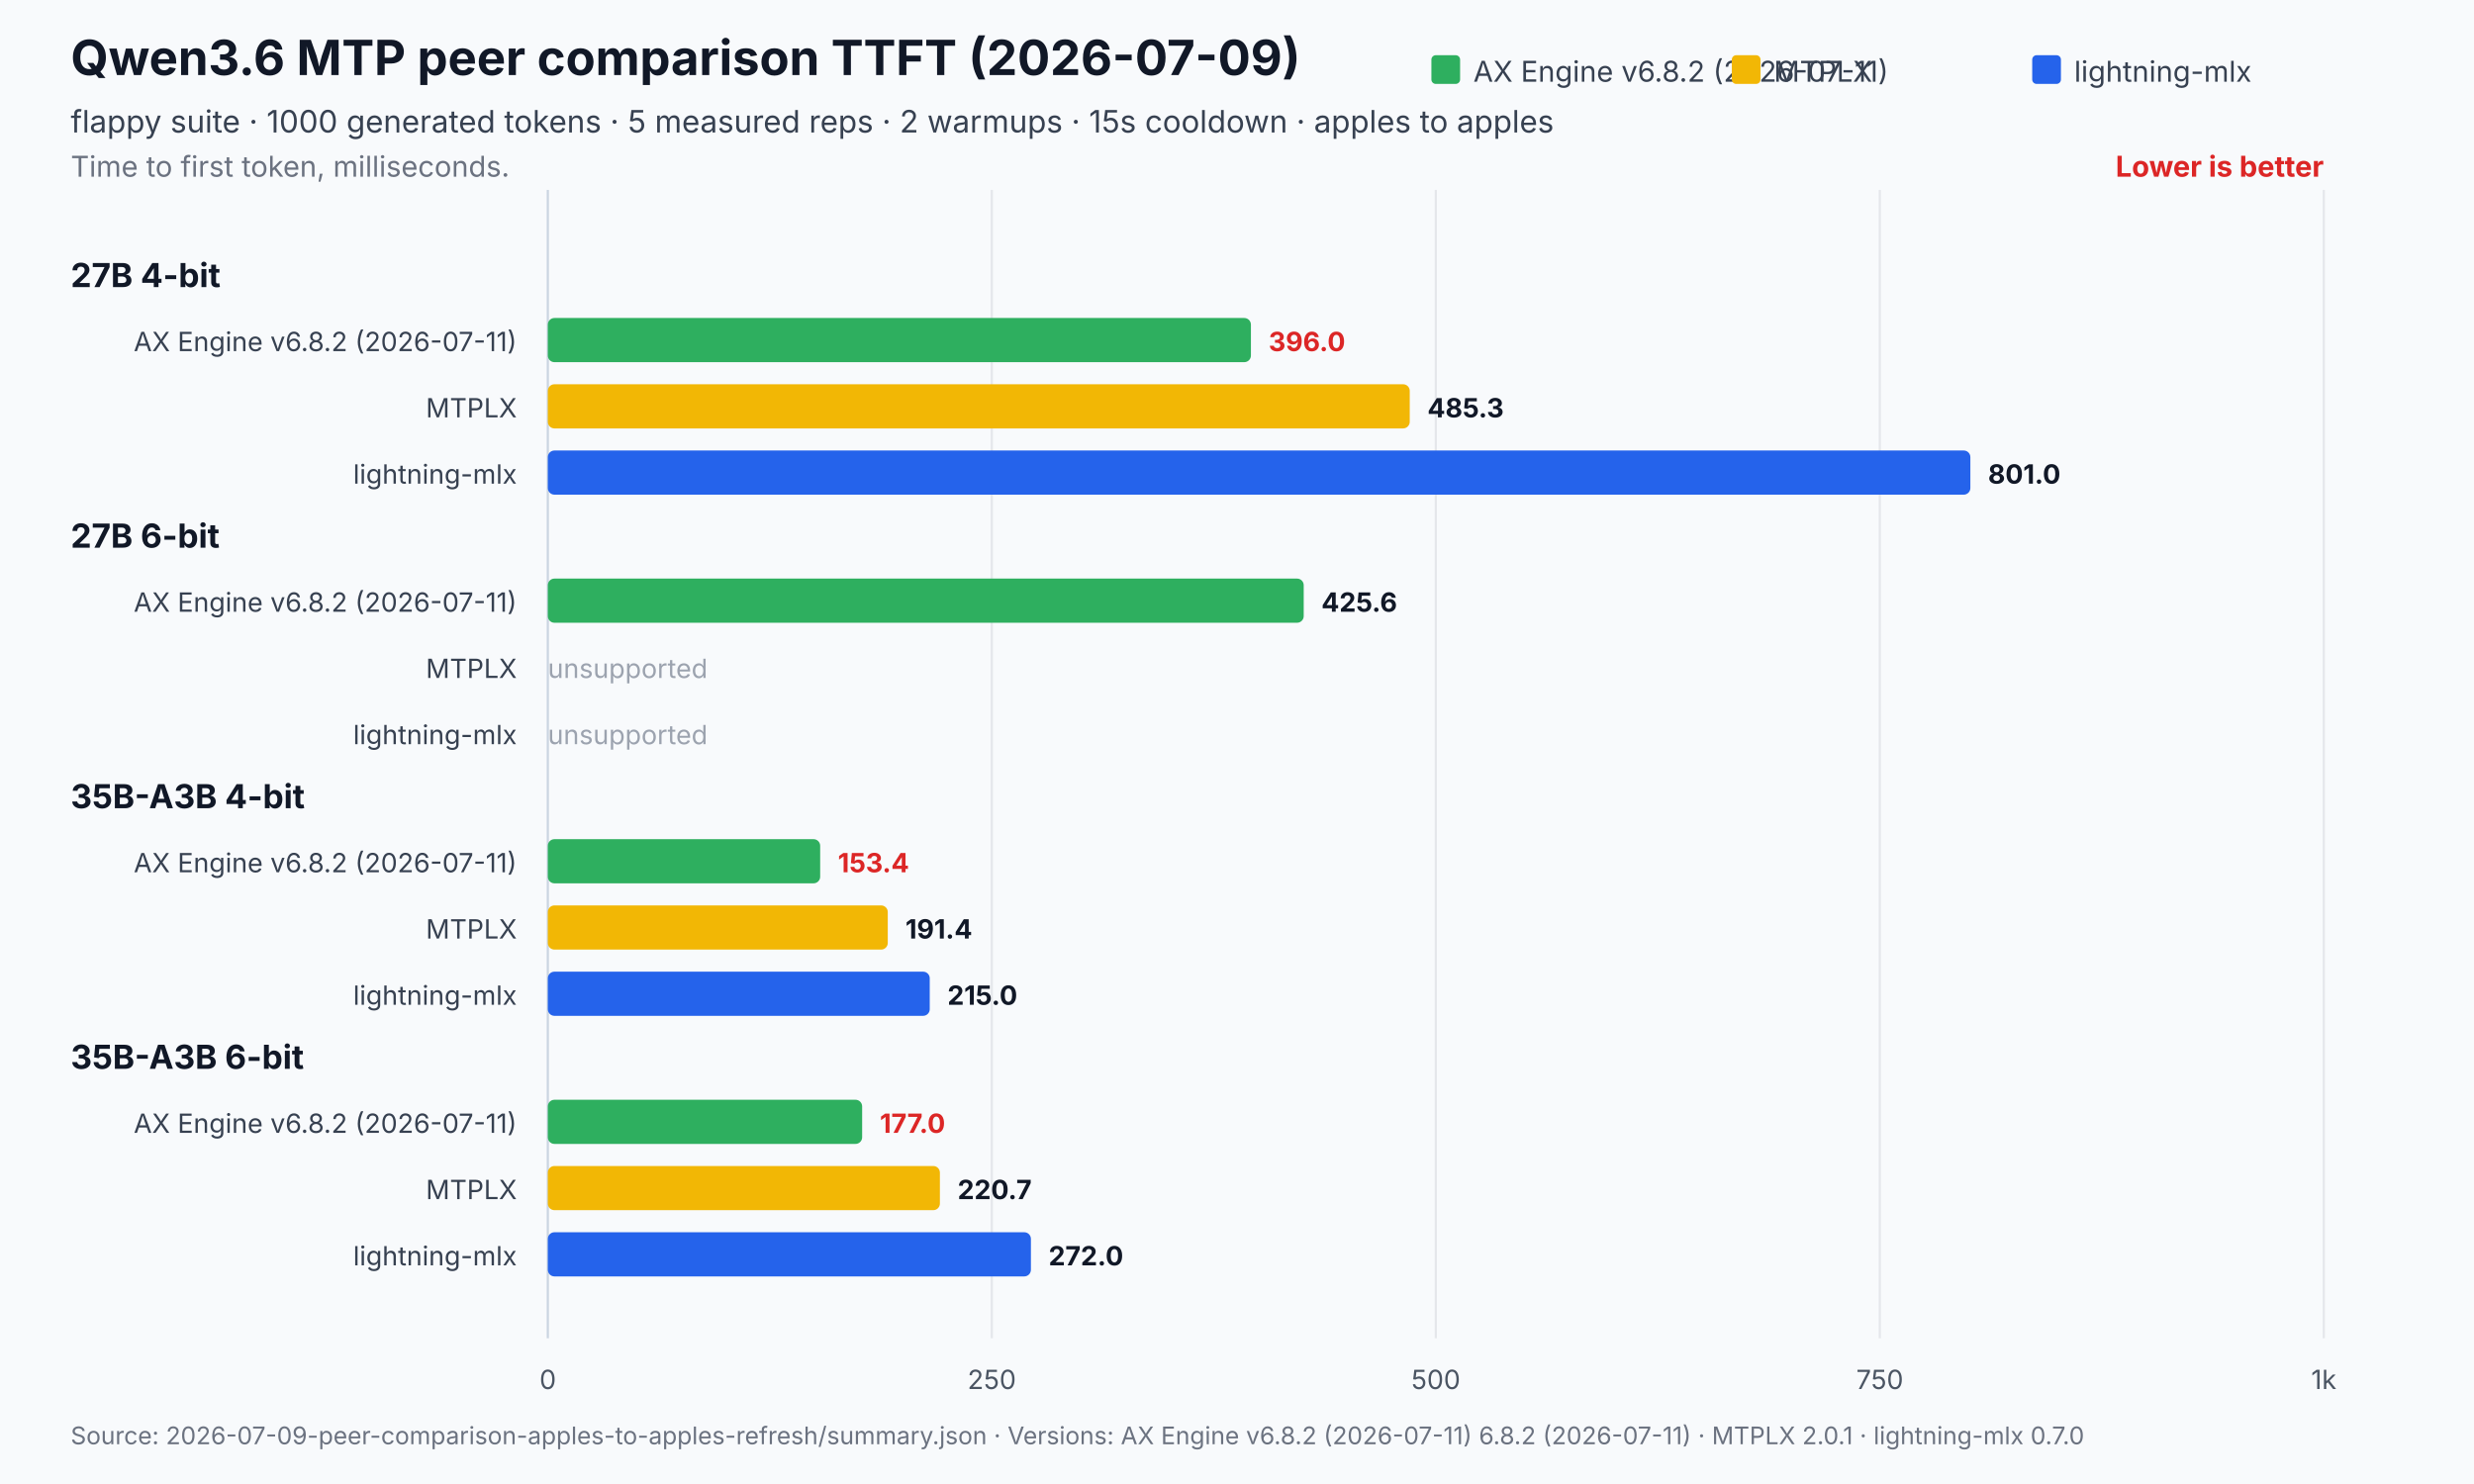
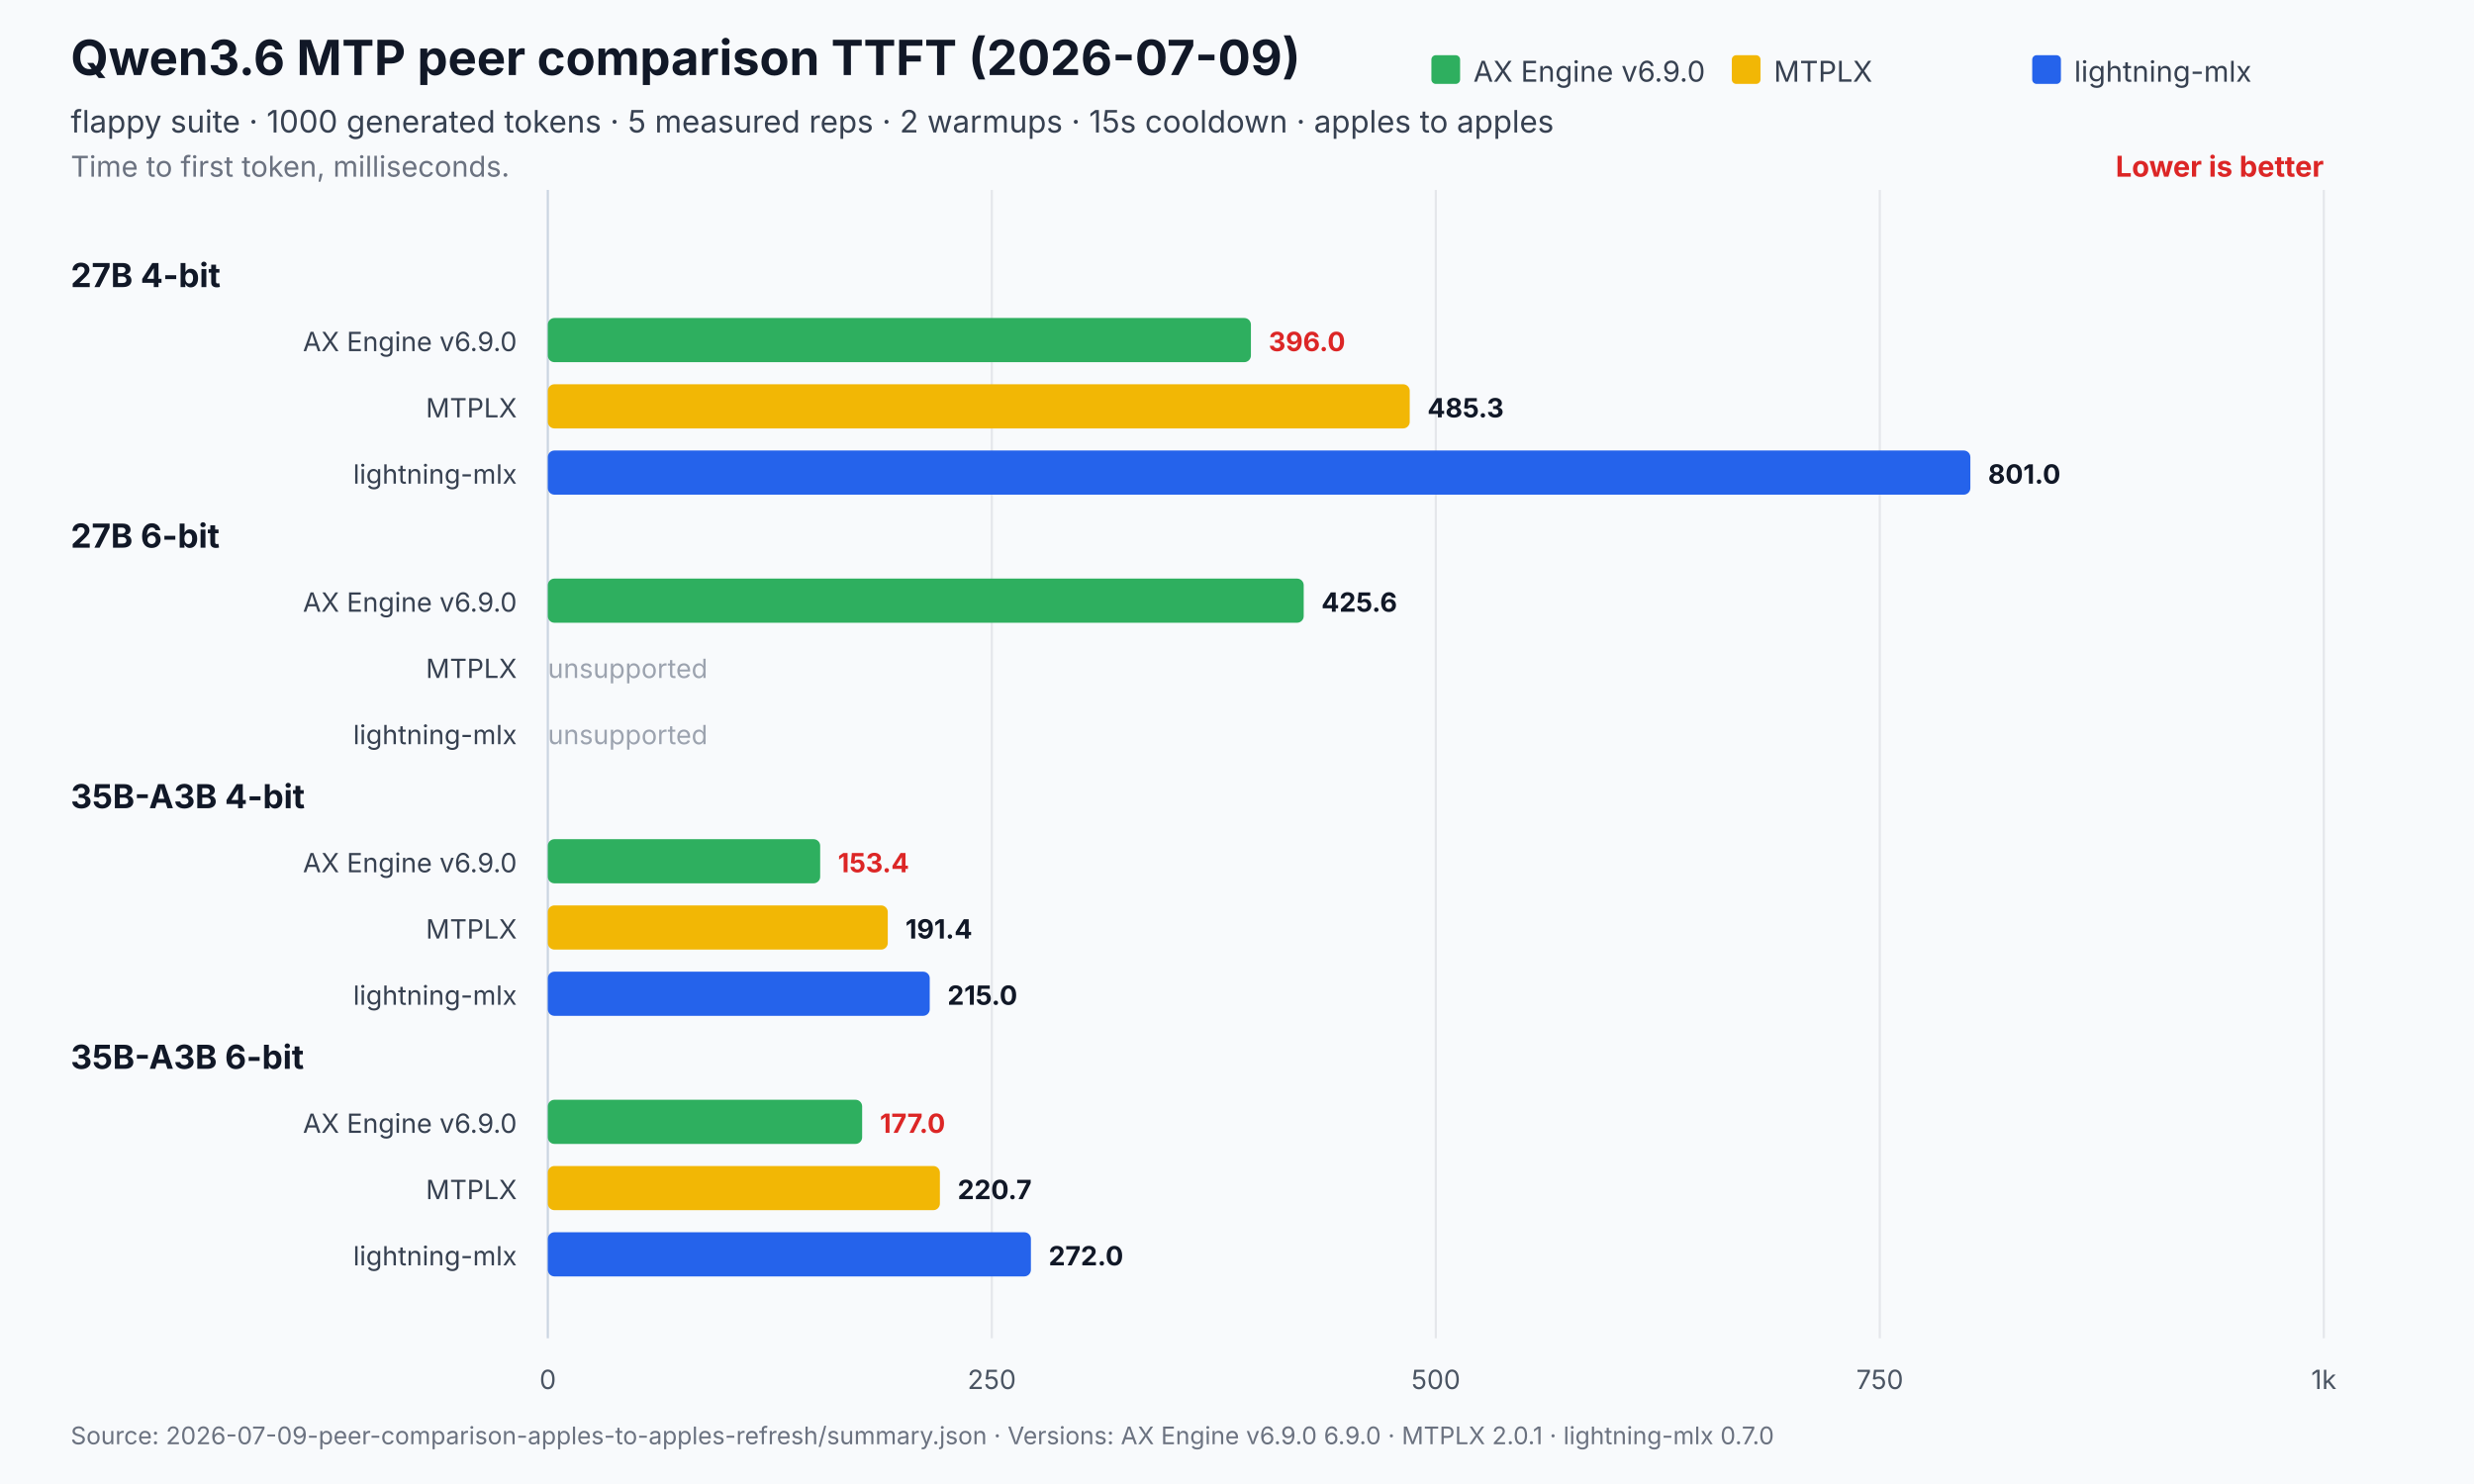
<svg xmlns="http://www.w3.org/2000/svg" width="1120" height="672" viewBox="0 0 1120 672" role="img" aria-labelledby="title desc">
  <rect width="1120" height="672" fill="#f8fafc" />
  <text x="32" y="34" font-family="Inter,Segoe UI,Arial,sans-serif" font-size="22" font-weight="700" fill="#111827">Qwen3.6 MTP peer comparison TTFT (2026-07-09)</text>
  <text x="32" y="60" font-family="Inter,Segoe UI,Arial,sans-serif" font-size="14" fill="#374151">flappy suite · 1000 generated tokens · 5 measured reps · 2 warmups · 15s cooldown · apples to apples</text>
  <text x="32" y="80" font-family="Inter,Segoe UI,Arial,sans-serif" font-size="13" fill="#6b7280">Time to first token, milliseconds.</text>
  <text x="1052.0" y="80" text-anchor="end" font-family="Inter,Segoe UI,Arial,sans-serif" font-size="13" font-weight="700" fill="#dc2626">Lower is better</text>
  <line x1="248.0" y1="86.0" x2="248.0" y2="606" stroke="#cbd5e1" stroke-width="1" />
  <text x="248.0" y="629" text-anchor="middle" font-family="Inter,Segoe UI,Arial,sans-serif" font-size="12" fill="#4b5563">0</text>
  <line x1="449.0" y1="86.0" x2="449.0" y2="606" stroke="#e5e7eb" stroke-width="1" />
  <text x="449.0" y="629" text-anchor="middle" font-family="Inter,Segoe UI,Arial,sans-serif" font-size="12" fill="#4b5563">250</text>
  <line x1="650.0" y1="86.0" x2="650.0" y2="606" stroke="#e5e7eb" stroke-width="1" />
  <text x="650.0" y="629" text-anchor="middle" font-family="Inter,Segoe UI,Arial,sans-serif" font-size="12" fill="#4b5563">500</text>
  <line x1="851.0" y1="86.0" x2="851.0" y2="606" stroke="#e5e7eb" stroke-width="1" />
  <text x="851.0" y="629" text-anchor="middle" font-family="Inter,Segoe UI,Arial,sans-serif" font-size="12" fill="#4b5563">750</text>
  <line x1="1052.0" y1="86.0" x2="1052.0" y2="606" stroke="#e5e7eb" stroke-width="1" />
  <text x="1052.0" y="629" text-anchor="middle" font-family="Inter,Segoe UI,Arial,sans-serif" font-size="12" fill="#4b5563">1k</text>
  <rect x="648.0" y="25" width="13" height="13" rx="2" fill="#2eaf5f" />
-   <text x="667.0" y="37" font-family="Inter,Segoe UI,Arial,sans-serif" font-size="13" fill="#374151">AX Engine v6.8.2 (2026-07-11)</text>
+   <text x="667.0" y="37" font-family="Inter,Segoe UI,Arial,sans-serif" font-size="13" fill="#374151">AX Engine v6.9.0</text>
  <rect x="784.0" y="25" width="13" height="13" rx="2" fill="#f2b705" />
  <text x="803.0" y="37" font-family="Inter,Segoe UI,Arial,sans-serif" font-size="13" fill="#374151">MTPLX</text>
  <rect x="920.0" y="25" width="13" height="13" rx="2" fill="#2563eb" />
  <text x="939.0" y="37" font-family="Inter,Segoe UI,Arial,sans-serif" font-size="13" fill="#374151">lightning-mlx</text>
  <text x="32" y="130.0" font-family="Inter,Segoe UI,Arial,sans-serif" font-size="15" font-weight="700" fill="#111827">27B 4-bit</text>
-   <text x="234.0" y="159.0" text-anchor="end" font-family="Inter,Segoe UI,Arial,sans-serif" font-size="12" fill="#374151">AX Engine v6.8.2 (2026-07-11)</text>
+   <text x="234.0" y="159.0" text-anchor="end" font-family="Inter,Segoe UI,Arial,sans-serif" font-size="12" fill="#374151">AX Engine v6.9.0</text>
  <rect x="248.0" y="144.0" width="318.3" height="20.0" rx="3" fill="#2eaf5f" opacity="1" />
  <text x="574.3" y="159.0" font-family="Inter,Segoe UI,Arial,sans-serif" font-size="12" font-weight="700" fill="#dc2626">396.0</text>
  <text x="234.0" y="189.0" text-anchor="end" font-family="Inter,Segoe UI,Arial,sans-serif" font-size="12" fill="#374151">MTPLX</text>
  <rect x="248.0" y="174.0" width="390.2" height="20.0" rx="3" fill="#f2b705" opacity="1" />
  <text x="646.2" y="189.0" font-family="Inter,Segoe UI,Arial,sans-serif" font-size="12" font-weight="700" fill="#111827">485.3</text>
  <text x="234.0" y="219.0" text-anchor="end" font-family="Inter,Segoe UI,Arial,sans-serif" font-size="12" fill="#374151">lightning-mlx</text>
  <rect x="248.0" y="204.0" width="644.0" height="20.0" rx="3" fill="#2563eb" opacity="1" />
  <text x="900.0" y="219.0" font-family="Inter,Segoe UI,Arial,sans-serif" font-size="12" font-weight="700" fill="#111827">801.0</text>
  <text x="32" y="248.0" font-family="Inter,Segoe UI,Arial,sans-serif" font-size="15" font-weight="700" fill="#111827">27B 6-bit</text>
-   <text x="234.0" y="277.0" text-anchor="end" font-family="Inter,Segoe UI,Arial,sans-serif" font-size="12" fill="#374151">AX Engine v6.8.2 (2026-07-11)</text>
+   <text x="234.0" y="277.0" text-anchor="end" font-family="Inter,Segoe UI,Arial,sans-serif" font-size="12" fill="#374151">AX Engine v6.9.0</text>
  <rect x="248.0" y="262.0" width="342.2" height="20.0" rx="3" fill="#2eaf5f" opacity="1" />
  <text x="598.2" y="277.0" font-family="Inter,Segoe UI,Arial,sans-serif" font-size="12" font-weight="700" fill="#111827">425.6</text>
  <text x="234.0" y="307.0" text-anchor="end" font-family="Inter,Segoe UI,Arial,sans-serif" font-size="12" fill="#374151">MTPLX</text>
  <text x="248.0" y="307.0" font-family="Inter,Segoe UI,Arial,sans-serif" font-size="12" fill="#9ca3af">unsupported</text>
  <text x="234.0" y="337.0" text-anchor="end" font-family="Inter,Segoe UI,Arial,sans-serif" font-size="12" fill="#374151">lightning-mlx</text>
  <text x="248.0" y="337.0" font-family="Inter,Segoe UI,Arial,sans-serif" font-size="12" fill="#9ca3af">unsupported</text>
  <text x="32" y="366.0" font-family="Inter,Segoe UI,Arial,sans-serif" font-size="15" font-weight="700" fill="#111827">35B-A3B 4-bit</text>
-   <text x="234.0" y="395.0" text-anchor="end" font-family="Inter,Segoe UI,Arial,sans-serif" font-size="12" fill="#374151">AX Engine v6.8.2 (2026-07-11)</text>
+   <text x="234.0" y="395.0" text-anchor="end" font-family="Inter,Segoe UI,Arial,sans-serif" font-size="12" fill="#374151">AX Engine v6.9.0</text>
  <rect x="248.0" y="380.0" width="123.3" height="20.0" rx="3" fill="#2eaf5f" opacity="1" />
  <text x="379.3" y="395.0" font-family="Inter,Segoe UI,Arial,sans-serif" font-size="12" font-weight="700" fill="#dc2626">153.4</text>
  <text x="234.0" y="425.0" text-anchor="end" font-family="Inter,Segoe UI,Arial,sans-serif" font-size="12" fill="#374151">MTPLX</text>
  <rect x="248.0" y="410.0" width="153.9" height="20.0" rx="3" fill="#f2b705" opacity="1" />
  <text x="409.9" y="425.0" font-family="Inter,Segoe UI,Arial,sans-serif" font-size="12" font-weight="700" fill="#111827">191.4</text>
  <text x="234.0" y="455.0" text-anchor="end" font-family="Inter,Segoe UI,Arial,sans-serif" font-size="12" fill="#374151">lightning-mlx</text>
  <rect x="248.0" y="440.0" width="172.9" height="20.0" rx="3" fill="#2563eb" opacity="1" />
  <text x="428.9" y="455.0" font-family="Inter,Segoe UI,Arial,sans-serif" font-size="12" font-weight="700" fill="#111827">215.0</text>
  <text x="32" y="484.0" font-family="Inter,Segoe UI,Arial,sans-serif" font-size="15" font-weight="700" fill="#111827">35B-A3B 6-bit</text>
-   <text x="234.0" y="513.0" text-anchor="end" font-family="Inter,Segoe UI,Arial,sans-serif" font-size="12" fill="#374151">AX Engine v6.8.2 (2026-07-11)</text>
+   <text x="234.0" y="513.0" text-anchor="end" font-family="Inter,Segoe UI,Arial,sans-serif" font-size="12" fill="#374151">AX Engine v6.9.0</text>
  <rect x="248.0" y="498.0" width="142.3" height="20.0" rx="3" fill="#2eaf5f" opacity="1" />
  <text x="398.3" y="513.0" font-family="Inter,Segoe UI,Arial,sans-serif" font-size="12" font-weight="700" fill="#dc2626">177.0</text>
  <text x="234.0" y="543.0" text-anchor="end" font-family="Inter,Segoe UI,Arial,sans-serif" font-size="12" fill="#374151">MTPLX</text>
  <rect x="248.0" y="528.0" width="177.5" height="20.0" rx="3" fill="#f2b705" opacity="1" />
  <text x="433.5" y="543.0" font-family="Inter,Segoe UI,Arial,sans-serif" font-size="12" font-weight="700" fill="#111827">220.7</text>
  <text x="234.0" y="573.0" text-anchor="end" font-family="Inter,Segoe UI,Arial,sans-serif" font-size="12" fill="#374151">lightning-mlx</text>
  <rect x="248.0" y="558.0" width="218.7" height="20.0" rx="3" fill="#2563eb" opacity="1" />
  <text x="474.7" y="573.0" font-family="Inter,Segoe UI,Arial,sans-serif" font-size="12" font-weight="700" fill="#111827">272.0</text>
-   <text x="32" y="654" font-family="Inter,Segoe UI,Arial,sans-serif" font-size="11" fill="#6b7280">Source: 2026-07-09-peer-comparison-apples-to-apples-refresh/summary.json   ·   Versions: AX Engine v6.8.2 (2026-07-11) 6.8.2 (2026-07-11) · MTPLX 2.0.1 · lightning-mlx 0.7.0</text>
+   <text x="32" y="654" font-family="Inter,Segoe UI,Arial,sans-serif" font-size="11" fill="#6b7280">Source: 2026-07-09-peer-comparison-apples-to-apples-refresh/summary.json   ·   Versions: AX Engine v6.9.0 6.9.0 · MTPLX 2.0.1 · lightning-mlx 0.7.0</text>
</svg>
